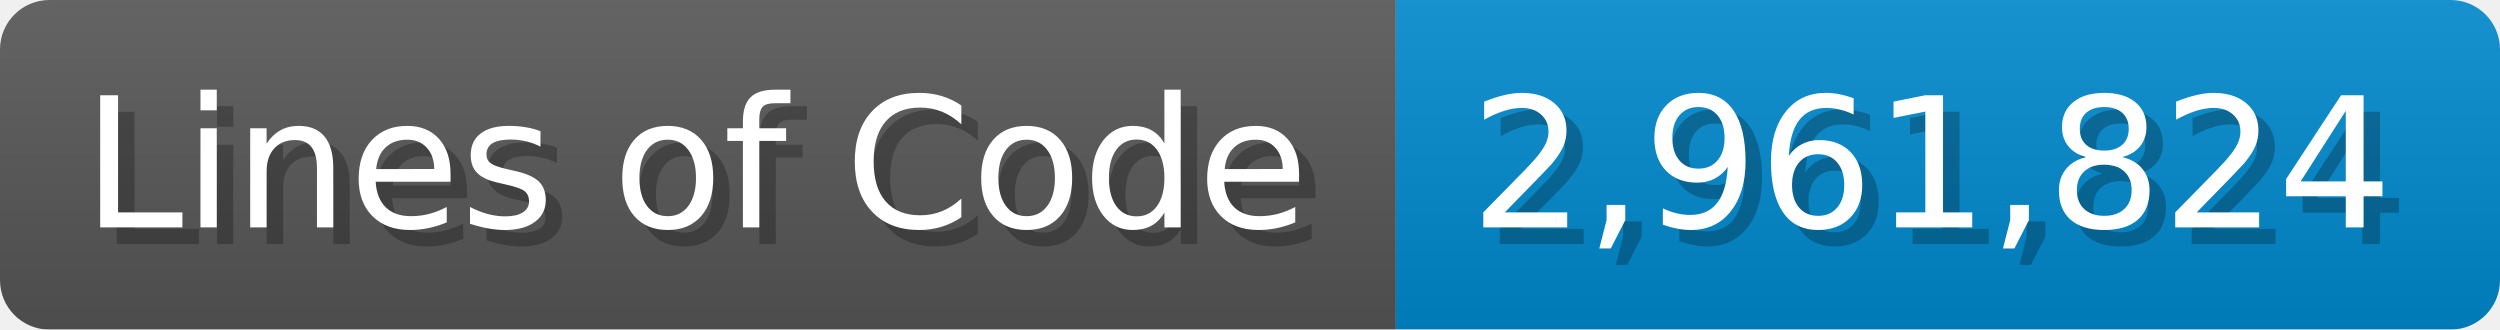
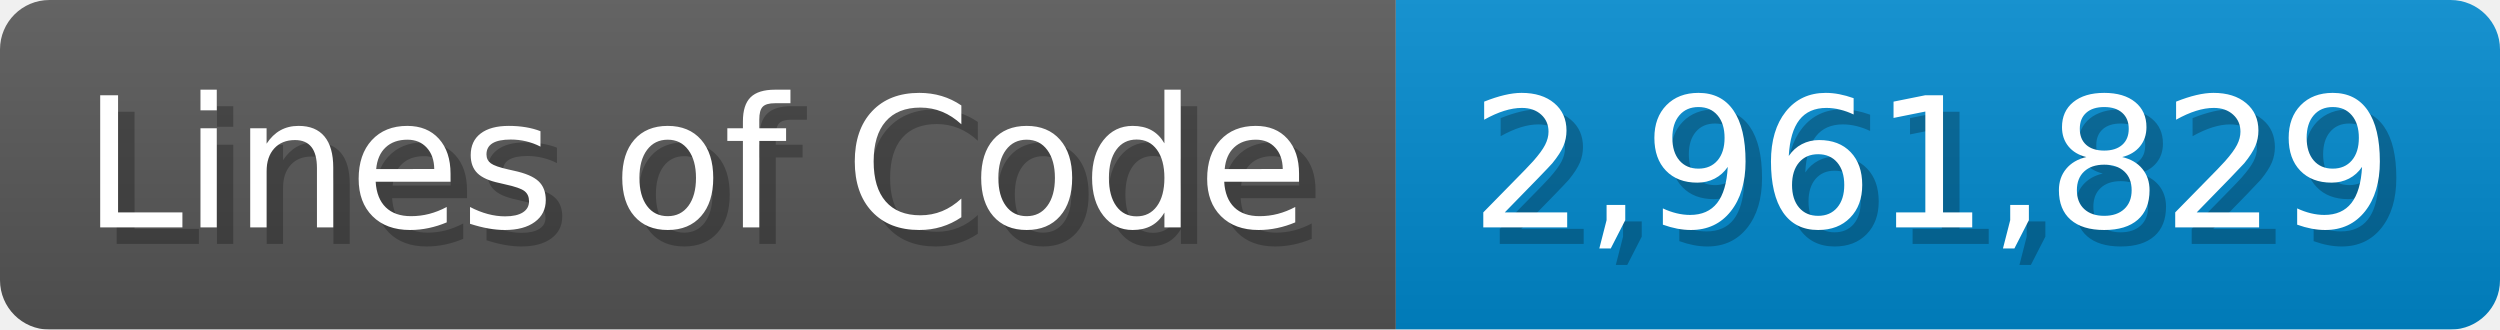
<svg xmlns="http://www.w3.org/2000/svg" width="151.7" height="20" viewBox="0 0 1517 200">
  <linearGradient id="a" x2="0" y2="100%">
    <stop offset="0" stop-opacity=".1" stop-color="#EEE" />
    <stop offset="1" stop-opacity=".1" />
  </linearGradient>
  <mask id="m">
    <rect width="1517" height="200" rx="30" fill="#FFF" />
  </mask>
  <g mask="url(#m)">
    <rect width="847" height="200" fill="#555" />
    <rect width="670" height="200" fill="#08C" x="847" />
    <rect width="1517" height="200" fill="url(#a)" />
  </g>
  <g fill="#fff" text-anchor="start" font-family="Verdana,DejaVu Sans,sans-serif" font-size="110">
    <text x="60" y="148" textLength="747" fill="#000" opacity="0.25">Lines of Code</text>
    <text x="50" y="138" textLength="747">Lines of Code</text>
-     <text x="902" y="148" textLength="570" fill="#000" opacity="0.25">2,961,824</text>
-     <text x="892" y="138" textLength="570">2,961,824</text>
+     <text x="902" y="148" textLength="570" fill="#000" opacity="0.25">2,961,829</text>
+     <text x="892" y="138" textLength="570">2,961,829</text>
  </g>
</svg>
